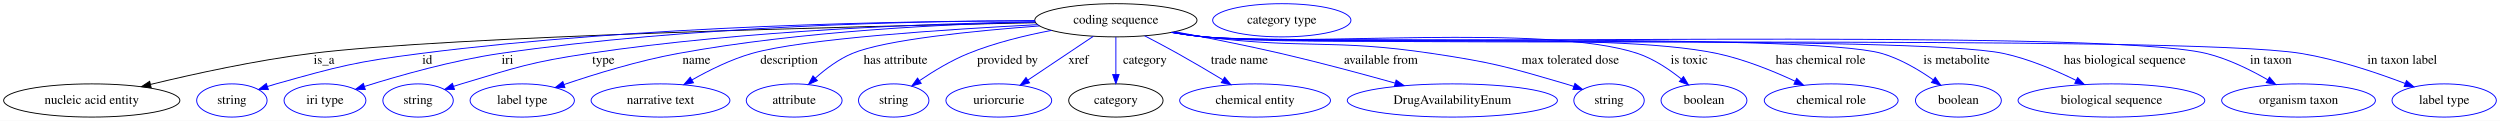
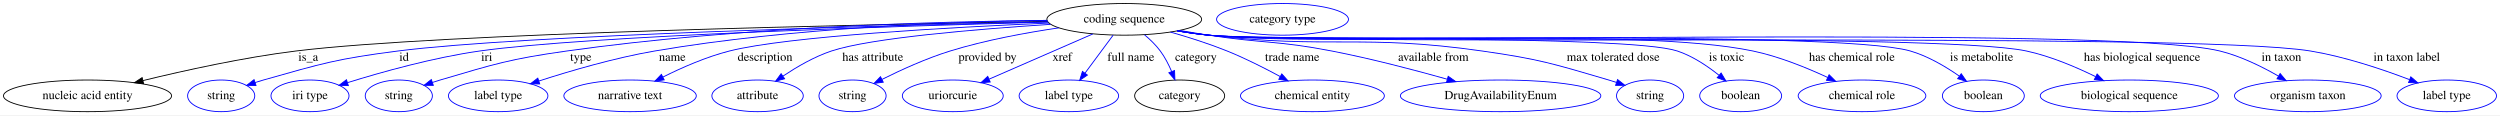
- <svg xmlns="http://www.w3.org/2000/svg" width="2712pt" height="131pt" viewBox="0.00 0.00 2712.09 131.00">
+ <svg xmlns="http://www.w3.org/2000/svg" width="2843pt" height="131pt" viewBox="0.00 0.00 2843.09 131.00">
  <g id="graph0" class="graph" transform="scale(1 1) rotate(0) translate(4 127)">
-     <polygon fill="white" stroke="transparent" points="-4,4 -4,-127 2708.09,-127 2708.09,4 -4,4" />
+     <polygon fill="white" stroke="transparent" points="-4,4 -4,-127 2839.09,-127 2839.09,4 -4,4" />
    <g id="node1" class="node">
-       <ellipse fill="none" stroke="black" cx="1206.54" cy="-105" rx="87.99" ry="18" />
-       <text text-anchor="middle" x="1206.54" y="-101.3" font-family="Times,serif" font-size="14.00">coding sequence</text>
+       <ellipse fill="none" stroke="black" cx="1274.54" cy="-105" rx="87.99" ry="18" />
+       <text text-anchor="middle" x="1274.54" y="-101.3" font-family="Times,serif" font-size="14.00">coding sequence</text>
    </g>
    <g id="node2" class="node">
      <ellipse fill="none" stroke="black" cx="95.54" cy="-18" rx="95.58" ry="18" />
      <text text-anchor="middle" x="95.54" y="-14.3" font-family="Times,serif" font-size="14.00">nucleic acid entity</text>
    </g>
    <g id="edge1" class="edge">
-       <path fill="none" stroke="black" d="M1119.68,-102.36C930,-98.49 483.69,-87.65 333.54,-69 273.89,-61.59 206.97,-46.96 159.33,-35.43" />
-       <polygon fill="black" stroke="black" points="160,-31.99 149.46,-33.02 158.34,-38.79 160,-31.99" />
-       <text text-anchor="middle" x="347.54" y="-57.8" font-family="Times,serif" font-size="14.00">is_a</text>
+       <path fill="none" stroke="black" d="M1187.26,-102.66C986.43,-99.28 496.29,-89.16 332.54,-69 272.93,-61.66 206.05,-46.94 158.58,-35.37" />
+       <polygon fill="black" stroke="black" points="159.3,-31.94 148.75,-32.95 157.63,-38.74 159.3,-31.94" />
+       <text text-anchor="middle" x="346.54" y="-57.8" font-family="Times,serif" font-size="14.00">is_a</text>
    </g>
    <g id="node3" class="node">
      <ellipse fill="none" stroke="blue" cx="247.54" cy="-18" rx="38.19" ry="18" />
      <text text-anchor="middle" x="247.54" y="-14.3" font-family="Times,serif" font-size="14.00">string</text>
    </g>
    <g id="edge2" class="edge">
-       <path fill="none" stroke="blue" d="M1118.78,-104.49C977.76,-104.25 692.21,-99.55 452.54,-69 381.81,-59.98 364.19,-55.28 295.54,-36 292.43,-35.13 289.24,-34.16 286.04,-33.14" />
-       <polygon fill="blue" stroke="blue" points="287.13,-29.81 276.53,-29.97 284.91,-36.45 287.13,-29.81" />
-       <text text-anchor="middle" x="459.54" y="-57.8" font-family="Times,serif" font-size="14.00">id</text>
+       <path fill="none" stroke="blue" d="M1187.57,-102.19C1005.47,-98.09 589.31,-87.03 448.54,-69 379.54,-60.16 362.46,-54.98 295.54,-36 292.44,-35.12 289.24,-34.14 286.05,-33.12" />
+       <polygon fill="blue" stroke="blue" points="287.13,-29.79 276.54,-29.94 284.91,-36.43 287.13,-29.79" />
+       <text text-anchor="middle" x="455.54" y="-57.8" font-family="Times,serif" font-size="14.00">id</text>
    </g>
    <g id="node4" class="node">
      <ellipse fill="none" stroke="blue" cx="348.54" cy="-18" rx="44.39" ry="18" />
      <text text-anchor="middle" x="348.54" y="-14.3" font-family="Times,serif" font-size="14.00">iri type</text>
    </g>
    <g id="edge3" class="edge">
-       <path fill="none" stroke="blue" d="M1118.76,-104.57C990.57,-104.24 744.95,-99.18 538.54,-69 487.11,-61.48 429.59,-45.2 391.45,-33.25" />
-       <polygon fill="blue" stroke="blue" points="392.3,-29.84 381.71,-30.16 390.18,-36.52 392.3,-29.84" />
-       <text text-anchor="middle" x="546.54" y="-57.8" font-family="Times,serif" font-size="14.00">iri</text>
+       <path fill="none" stroke="blue" d="M1187.92,-101.88C1021.76,-97.48 663.91,-86.29 541.54,-69 489,-61.57 430.18,-45.11 391.44,-33.1" />
+       <polygon fill="blue" stroke="blue" points="392.14,-29.65 381.55,-29.99 390.04,-36.33 392.14,-29.65" />
+       <text text-anchor="middle" x="549.54" y="-57.8" font-family="Times,serif" font-size="14.00">iri</text>
    </g>
    <g id="node5" class="node">
      <ellipse fill="none" stroke="blue" cx="449.54" cy="-18" rx="38.19" ry="18" />
      <text text-anchor="middle" x="449.54" y="-14.3" font-family="Times,serif" font-size="14.00">string</text>
    </g>
    <g id="edge4" class="edge">
-       <path fill="none" stroke="blue" d="M1118.83,-103.35C1006.15,-101.43 804.78,-94.37 634.54,-69 572.17,-59.71 556.95,-54.09 496.54,-36 493.78,-35.17 490.93,-34.27 488.08,-33.33" />
-       <polygon fill="blue" stroke="blue" points="489.05,-29.96 478.45,-30.03 486.78,-36.59 489.05,-29.96" />
-       <text text-anchor="middle" x="650.54" y="-57.8" font-family="Times,serif" font-size="14.00">type</text>
+       <path fill="none" stroke="blue" d="M1186.91,-103.86C1064.16,-102.6 834.29,-96.35 640.54,-69 575.53,-59.82 559.53,-54.53 496.54,-36 493.64,-35.15 490.65,-34.21 487.66,-33.23" />
+       <polygon fill="blue" stroke="blue" points="488.79,-29.91 478.19,-29.99 486.52,-36.54 488.79,-29.91" />
+       <text text-anchor="middle" x="656.54" y="-57.8" font-family="Times,serif" font-size="14.00">type</text>
    </g>
    <g id="node6" class="node">
      <ellipse fill="none" stroke="blue" cx="562.54" cy="-18" rx="56.59" ry="18" />
      <text text-anchor="middle" x="562.54" y="-14.3" font-family="Times,serif" font-size="14.00">label type</text>
    </g>
    <g id="edge5" class="edge">
-       <path fill="none" stroke="blue" d="M1119.16,-103.15C1023.33,-100.92 865.35,-93.43 731.54,-69 688.8,-61.2 641.49,-46.67 607.82,-35.28" />
-       <polygon fill="blue" stroke="blue" points="608.86,-31.93 598.26,-32 606.59,-38.55 608.86,-31.93" />
-       <text text-anchor="middle" x="751.54" y="-57.8" font-family="Times,serif" font-size="14.00">name</text>
+       <path fill="none" stroke="blue" d="M1186.94,-103.83C1080.62,-102.35 896.22,-95.67 740.54,-69 694.99,-61.2 644.38,-46.36 608.81,-34.86" />
+       <polygon fill="blue" stroke="blue" points="609.78,-31.5 599.19,-31.72 607.6,-38.15 609.78,-31.5" />
+       <text text-anchor="middle" x="760.54" y="-57.8" font-family="Times,serif" font-size="14.00">name</text>
    </g>
    <g id="node7" class="node">
      <ellipse fill="none" stroke="blue" cx="712.54" cy="-18" rx="75.29" ry="18" />
      <text text-anchor="middle" x="712.54" y="-14.3" font-family="Times,serif" font-size="14.00">narrative text</text>
    </g>
    <g id="edge6" class="edge">
-       <path fill="none" stroke="blue" d="M1121.81,-100.24C1023.54,-95.23 867.81,-85.06 811.54,-69 788.89,-62.54 765.28,-50.83 746.8,-40.37" />
-       <polygon fill="blue" stroke="blue" points="748.31,-37.2 737.9,-35.21 744.8,-43.25 748.31,-37.2" />
-       <text text-anchor="middle" x="852.04" y="-57.8" font-family="Times,serif" font-size="14.00">description</text>
+       <path fill="none" stroke="blue" d="M1189,-100.77C1078.4,-96.01 892.07,-85.79 825.54,-69 799.27,-62.37 771.41,-50.11 749.93,-39.39" />
+       <polygon fill="blue" stroke="blue" points="751.34,-36.18 740.84,-34.76 748.16,-42.42 751.34,-36.18" />
+       <text text-anchor="middle" x="866.04" y="-57.8" font-family="Times,serif" font-size="14.00">description</text>
    </g>
    <g id="node8" class="node">
      <ellipse fill="none" stroke="blue" cx="857.54" cy="-18" rx="51.99" ry="18" />
      <text text-anchor="middle" x="857.54" y="-14.3" font-family="Times,serif" font-size="14.00">attribute</text>
    </g>
    <g id="edge7" class="edge">
-       <path fill="none" stroke="blue" d="M1123.78,-98.87C1052.67,-93.55 956.13,-83.89 920.54,-69 905.82,-62.84 891.69,-52.22 880.56,-42.34" />
-       <polygon fill="blue" stroke="blue" points="882.73,-39.59 873.01,-35.36 877.97,-44.72 882.73,-39.59" />
-       <text text-anchor="middle" x="967.54" y="-57.8" font-family="Times,serif" font-size="14.00">has attribute</text>
+       <path fill="none" stroke="blue" d="M1190.89,-99.31C1107.71,-93.92 986.23,-83.85 941.54,-69 922.02,-62.51 902.15,-50.96 886.64,-40.59" />
+       <polygon fill="blue" stroke="blue" points="888.27,-37.46 878.05,-34.67 884.3,-43.23 888.27,-37.46" />
+       <text text-anchor="middle" x="988.54" y="-57.8" font-family="Times,serif" font-size="14.00">has attribute</text>
    </g>
    <g id="node9" class="node">
      <ellipse fill="none" stroke="blue" cx="965.54" cy="-18" rx="38.19" ry="18" />
      <text text-anchor="middle" x="965.54" y="-14.3" font-family="Times,serif" font-size="14.00">string</text>
    </g>
    <g id="edge8" class="edge">
-       <path fill="none" stroke="blue" d="M1136.89,-94.05C1108.24,-88.61 1075.14,-80.56 1046.54,-69 1027.84,-61.44 1008.56,-49.72 993.51,-39.53" />
-       <polygon fill="blue" stroke="blue" points="995.38,-36.57 985.16,-33.75 991.39,-42.33 995.38,-36.57" />
-       <text text-anchor="middle" x="1089.04" y="-57.8" font-family="Times,serif" font-size="14.00">provided by</text>
+       <path fill="none" stroke="blue" d="M1200.16,-95.31C1162.58,-89.8 1116.57,-81.34 1076.54,-69 1049.62,-60.7 1020.65,-47.49 999.05,-36.73" />
+       <polygon fill="blue" stroke="blue" points="1000.48,-33.53 989.98,-32.14 997.32,-39.78 1000.48,-33.53" />
+       <text text-anchor="middle" x="1119.04" y="-57.8" font-family="Times,serif" font-size="14.00">provided by</text>
    </g>
    <g id="node10" class="node">
      <ellipse fill="none" stroke="blue" cx="1079.54" cy="-18" rx="57.39" ry="18" />
      <text text-anchor="middle" x="1079.54" y="-14.3" font-family="Times,serif" font-size="14.00">uriorcurie</text>
    </g>
    <g id="edge9" class="edge">
-       <path fill="none" stroke="blue" d="M1182.05,-87.61C1161.82,-74.07 1132.95,-54.75 1111.01,-40.06" />
-       <polygon fill="blue" stroke="blue" points="1112.93,-37.13 1102.67,-34.48 1109.03,-42.95 1112.93,-37.13" />
-       <text text-anchor="middle" x="1166.04" y="-57.8" font-family="Times,serif" font-size="14.00">xref</text>
+       <path fill="none" stroke="blue" d="M1238.78,-88.41C1205.51,-73.91 1155.96,-52.31 1120.98,-37.06" />
+       <polygon fill="blue" stroke="blue" points="1122.09,-33.73 1111.53,-32.94 1119.3,-40.15 1122.09,-33.73" />
+       <text text-anchor="middle" x="1204.04" y="-57.8" font-family="Times,serif" font-size="14.00">xref</text>
    </g>
    <g id="node11" class="node">
-       <ellipse fill="none" stroke="black" cx="1206.54" cy="-18" rx="51.19" ry="18" />
-       <text text-anchor="middle" x="1206.54" y="-14.3" font-family="Times,serif" font-size="14.00">category</text>
+       <ellipse fill="none" stroke="blue" cx="1211.54" cy="-18" rx="56.59" ry="18" />
+       <text text-anchor="middle" x="1211.54" y="-14.3" font-family="Times,serif" font-size="14.00">label type</text>
    </g>
    <g id="edge10" class="edge">
-       <path fill="none" stroke="blue" d="M1206.54,-86.8C1206.54,-75.16 1206.54,-59.55 1206.54,-46.24" />
-       <polygon fill="blue" stroke="blue" points="1210.04,-46.18 1206.54,-36.18 1203.04,-46.18 1210.04,-46.18" />
-       <text text-anchor="middle" x="1238.04" y="-57.8" font-family="Times,serif" font-size="14.00">category</text>
+       <path fill="none" stroke="blue" d="M1261.84,-86.91C1257.61,-81.22 1252.87,-74.84 1248.54,-69 1242.5,-60.85 1235.9,-51.94 1229.98,-43.93" />
+       <polygon fill="blue" stroke="blue" points="1232.63,-41.63 1223.87,-35.67 1227,-45.79 1232.63,-41.63" />
+       <text text-anchor="middle" x="1282.04" y="-57.8" font-family="Times,serif" font-size="14.00">full name</text>
+     </g>
+     <g id="node12" class="node">
+       <ellipse fill="none" stroke="black" cx="1337.54" cy="-18" rx="51.19" ry="18" />
+       <text text-anchor="middle" x="1337.54" y="-14.3" font-family="Times,serif" font-size="14.00">category</text>
+     </g>
+     <g id="edge11" class="edge">
+       <path fill="none" stroke="blue" d="M1297.56,-87.46C1303.96,-82.09 1310.52,-75.76 1315.54,-69 1320.77,-61.97 1325.09,-53.49 1328.48,-45.54" />
+       <polygon fill="blue" stroke="blue" points="1331.74,-46.81 1332.15,-36.22 1325.23,-44.25 1331.74,-46.81" />
+       <text text-anchor="middle" x="1356.04" y="-57.8" font-family="Times,serif" font-size="14.00">category</text>
+     </g>
+     <g id="node14" class="node">
+       <ellipse fill="none" stroke="blue" cx="1488.54" cy="-18" rx="81.79" ry="18" />
+       <text text-anchor="middle" x="1488.54" y="-14.3" font-family="Times,serif" font-size="14.00">chemical entity</text>
+     </g>
+     <g id="edge12" class="edge">
+       <path fill="none" stroke="blue" d="M1327.09,-90.52C1347.5,-84.71 1370.9,-77.33 1391.54,-69 1412.04,-60.73 1434,-49.62 1451.83,-39.97" />
+       <polygon fill="blue" stroke="blue" points="1453.67,-42.95 1460.75,-35.08 1450.3,-36.81 1453.67,-42.95" />
+       <text text-anchor="middle" x="1465.54" y="-57.8" font-family="Times,serif" font-size="14.00">trade name</text>
+     </g>
+     <g id="node15" class="node">
+       <ellipse fill="none" stroke="blue" cx="1702.54" cy="-18" rx="113.98" ry="18" />
+       <text text-anchor="middle" x="1702.54" y="-14.3" font-family="Times,serif" font-size="14.00">DrugAvailabilityEnum</text>
+     </g>
+     <g id="edge13" class="edge">
+       <path fill="none" stroke="blue" d="M1337.47,-92.42C1348.48,-90.52 1359.83,-88.64 1370.54,-87 1432.56,-77.53 1448.95,-80.93 1510.54,-69 1554.93,-60.4 1604.28,-47.48 1641.83,-36.92" />
+       <polygon fill="blue" stroke="blue" points="1642.94,-40.24 1651.61,-34.15 1641.03,-33.51 1642.94,-40.24" />
+       <text text-anchor="middle" x="1626.04" y="-57.8" font-family="Times,serif" font-size="14.00">available from</text>
+     </g>
+     <g id="node16" class="node">
+       <ellipse fill="none" stroke="blue" cx="1872.54" cy="-18" rx="38.19" ry="18" />
+       <text text-anchor="middle" x="1872.54" y="-14.3" font-family="Times,serif" font-size="14.00">string</text>
+     </g>
+     <g id="edge14" class="edge">
+       <path fill="none" stroke="blue" d="M1335.84,-92.04C1347.33,-90.11 1359.28,-88.32 1370.54,-87 1508.06,-70.9 1544.47,-88.53 1681.54,-69 1746.54,-59.74 1762.55,-54.53 1825.54,-36 1828.44,-35.15 1831.43,-34.21 1834.42,-33.23" />
+       <polygon fill="blue" stroke="blue" points="1835.56,-36.54 1843.89,-29.99 1833.3,-29.91 1835.56,-36.54" />
+       <text text-anchor="middle" x="1830.54" y="-57.8" font-family="Times,serif" font-size="14.00">max tolerated dose</text>
+     </g>
+     <g id="node17" class="node">
+       <ellipse fill="none" stroke="blue" cx="1975.54" cy="-18" rx="46.59" ry="18" />
+       <text text-anchor="middle" x="1975.54" y="-14.3" font-family="Times,serif" font-size="14.00">boolean</text>
+     </g>
+     <g id="edge15" class="edge">
+       <path fill="none" stroke="blue" d="M1335.04,-91.95C1346.78,-89.99 1359.01,-88.21 1370.54,-87 1429.47,-80.82 1847.3,-87.66 1903.54,-69 1920.84,-63.26 1937.71,-51.95 1950.77,-41.53" />
+       <polygon fill="blue" stroke="blue" points="1953.31,-43.97 1958.77,-34.89 1948.84,-38.59 1953.31,-43.97" />
+       <text text-anchor="middle" x="1959.54" y="-57.8" font-family="Times,serif" font-size="14.00">is toxic</text>
+     </g>
+     <g id="node18" class="node">
+       <ellipse fill="none" stroke="blue" cx="2113.54" cy="-18" rx="72.59" ry="18" />
+       <text text-anchor="middle" x="2113.54" y="-14.3" font-family="Times,serif" font-size="14.00">chemical role</text>
+     </g>
+     <g id="edge16" class="edge">
+       <path fill="none" stroke="blue" d="M1335.04,-91.9C1346.77,-89.95 1359.01,-88.18 1370.54,-87 1507.44,-72.96 1854.84,-97.17 1989.54,-69 2019.13,-62.81 2050.7,-49.98 2074.58,-38.87" />
+       <polygon fill="blue" stroke="blue" points="2076.13,-42.01 2083.66,-34.55 2073.13,-35.69 2076.13,-42.01" />
+       <text text-anchor="middle" x="2102.04" y="-57.8" font-family="Times,serif" font-size="14.00">has chemical role</text>
+     </g>
+     <g id="node19" class="node">
+       <ellipse fill="none" stroke="blue" cx="2251.54" cy="-18" rx="46.59" ry="18" />
+       <text text-anchor="middle" x="2251.54" y="-14.3" font-family="Times,serif" font-size="14.00">boolean</text>
+     </g>
+     <g id="edge17" class="edge">
+       <path fill="none" stroke="blue" d="M1334.77,-91.89C1346.59,-89.92 1358.92,-88.15 1370.54,-87 1458.8,-78.24 2083.36,-93.71 2168.54,-69 2188.53,-63.2 2208.58,-51.33 2223.97,-40.61" />
+       <polygon fill="blue" stroke="blue" points="2226.4,-43.17 2232.46,-34.48 2222.3,-37.5 2226.4,-43.17" />
+       <text text-anchor="middle" x="2249.54" y="-57.8" font-family="Times,serif" font-size="14.00">is metabolite</text>
+     </g>
+     <g id="node20" class="node">
+       <ellipse fill="none" stroke="blue" cx="2417.54" cy="-18" rx="101.28" ry="18" />
+       <text text-anchor="middle" x="2417.54" y="-14.3" font-family="Times,serif" font-size="14.00">biological sequence</text>
+     </g>
+     <g id="edge18" class="edge">
+       <path fill="none" stroke="blue" d="M1334.77,-91.86C1346.59,-89.89 1358.92,-88.13 1370.54,-87 1473.41,-76.96 2199.49,-90.71 2300.54,-69 2327.94,-63.11 2356.92,-50.78 2379.18,-39.84" />
+       <polygon fill="blue" stroke="blue" points="2380.93,-42.88 2388.29,-35.25 2377.78,-36.62 2380.93,-42.88" />
+       <text text-anchor="middle" x="2432.04" y="-57.8" font-family="Times,serif" font-size="14.00">has biological sequence</text>
+     </g>
+     <g id="node21" class="node">
+       <ellipse fill="none" stroke="blue" cx="2620.54" cy="-18" rx="83.39" ry="18" />
+       <text text-anchor="middle" x="2620.54" y="-14.3" font-family="Times,serif" font-size="14.00">organism taxon</text>
+     </g>
+     <g id="edge19" class="edge">
+       <path fill="none" stroke="blue" d="M1334.77,-91.82C1346.58,-89.86 1358.92,-88.11 1370.54,-87 1497.75,-74.82 2396.4,-99.33 2520.54,-69 2544.04,-63.26 2568.35,-51.26 2587.12,-40.46" />
+       <polygon fill="blue" stroke="blue" points="2589.04,-43.39 2595.86,-35.28 2585.48,-37.36 2589.04,-43.39" />
+       <text text-anchor="middle" x="2590.54" y="-57.8" font-family="Times,serif" font-size="14.00">in taxon</text>
+     </g>
+     <g id="node22" class="node">
+       <ellipse fill="none" stroke="blue" cx="2778.54" cy="-18" rx="56.59" ry="18" />
+       <text text-anchor="middle" x="2778.54" y="-14.3" font-family="Times,serif" font-size="14.00">label type</text>
+     </g>
+     <g id="edge20" class="edge">
+       <path fill="none" stroke="blue" d="M1334.51,-91.85C1346.4,-89.88 1358.83,-88.11 1370.54,-87 1509.15,-73.82 2486.16,-91.62 2623.54,-69 2662.69,-62.55 2705.49,-48.15 2736.17,-36.45" />
+       <polygon fill="blue" stroke="blue" points="2737.63,-39.64 2745.69,-32.76 2735.1,-33.12 2737.63,-39.64" />
+       <text text-anchor="middle" x="2733.04" y="-57.8" font-family="Times,serif" font-size="14.00">in taxon label</text>
    </g>
    <g id="node13" class="node">
-       <ellipse fill="none" stroke="blue" cx="1357.54" cy="-18" rx="81.79" ry="18" />
-       <text text-anchor="middle" x="1357.54" y="-14.3" font-family="Times,serif" font-size="14.00">chemical entity</text>
-     </g>
-     <g id="edge11" class="edge">
-       <path fill="none" stroke="blue" d="M1237.76,-88.15C1249.1,-82.27 1261.97,-75.46 1273.54,-69 1289.74,-59.96 1307.42,-49.52 1322.36,-40.53" />
-       <polygon fill="blue" stroke="blue" points="1324.53,-43.31 1331.28,-35.14 1320.91,-37.32 1324.53,-43.31" />
-       <text text-anchor="middle" x="1340.54" y="-57.8" font-family="Times,serif" font-size="14.00">trade name</text>
-     </g>
-     <g id="node14" class="node">
-       <ellipse fill="none" stroke="blue" cx="1571.54" cy="-18" rx="113.98" ry="18" />
-       <text text-anchor="middle" x="1571.54" y="-14.3" font-family="Times,serif" font-size="14.00">DrugAvailabilityEnum</text>
-     </g>
-     <g id="edge12" class="edge">
-       <path fill="none" stroke="blue" d="M1270.56,-92.6C1304.8,-86.22 1347.6,-77.8 1385.54,-69 1427.08,-59.37 1473.38,-46.93 1509.4,-36.86" />
-       <polygon fill="blue" stroke="blue" points="1510.59,-40.17 1519.27,-34.09 1508.7,-33.43 1510.59,-40.17" />
-       <text text-anchor="middle" x="1494.04" y="-57.8" font-family="Times,serif" font-size="14.00">available from</text>
-     </g>
-     <g id="node15" class="node">
-       <ellipse fill="none" stroke="blue" cx="1741.54" cy="-18" rx="38.19" ry="18" />
-       <text text-anchor="middle" x="1741.54" y="-14.3" font-family="Times,serif" font-size="14.00">string</text>
-     </g>
-     <g id="edge13" class="edge">
-       <path fill="none" stroke="blue" d="M1268.11,-92.13C1279.53,-90.21 1291.37,-88.39 1302.54,-87 1411.77,-73.39 1440.68,-85.26 1549.54,-69 1614.91,-59.24 1631.12,-54.61 1694.54,-36 1697.45,-35.15 1700.43,-34.21 1703.42,-33.23" />
-       <polygon fill="blue" stroke="blue" points="1704.56,-36.54 1712.89,-30 1702.3,-29.92 1704.56,-36.54" />
-       <text text-anchor="middle" x="1699.54" y="-57.8" font-family="Times,serif" font-size="14.00">max tolerated dose</text>
-     </g>
-     <g id="node16" class="node">
-       <ellipse fill="none" stroke="blue" cx="1844.54" cy="-18" rx="46.59" ry="18" />
-       <text text-anchor="middle" x="1844.54" y="-14.3" font-family="Times,serif" font-size="14.00">boolean</text>
-     </g>
-     <g id="edge14" class="edge">
-       <path fill="none" stroke="blue" d="M1267.3,-91.95C1278.96,-90 1291.1,-88.23 1302.54,-87 1406.47,-75.86 1673.41,-102.14 1772.54,-69 1789.83,-63.22 1806.7,-51.91 1819.76,-41.5" />
-       <polygon fill="blue" stroke="blue" points="1822.3,-43.94 1827.76,-34.86 1817.83,-38.55 1822.3,-43.94" />
-       <text text-anchor="middle" x="1828.54" y="-57.8" font-family="Times,serif" font-size="14.00">is toxic</text>
-     </g>
-     <g id="node17" class="node">
-       <ellipse fill="none" stroke="blue" cx="1982.54" cy="-18" rx="72.59" ry="18" />
-       <text text-anchor="middle" x="1982.54" y="-14.3" font-family="Times,serif" font-size="14.00">chemical role</text>
-     </g>
-     <g id="edge15" class="edge">
-       <path fill="none" stroke="blue" d="M1267.04,-91.93C1278.78,-89.98 1291.01,-88.2 1302.54,-87 1425.5,-74.19 1737.58,-94.51 1858.54,-69 1888.12,-62.76 1919.69,-49.94 1943.57,-38.83" />
-       <polygon fill="blue" stroke="blue" points="1945.12,-41.97 1952.65,-34.52 1942.12,-35.65 1945.12,-41.97" />
-       <text text-anchor="middle" x="1971.04" y="-57.8" font-family="Times,serif" font-size="14.00">has chemical role</text>
-     </g>
-     <g id="node18" class="node">
-       <ellipse fill="none" stroke="blue" cx="2120.54" cy="-18" rx="46.59" ry="18" />
-       <text text-anchor="middle" x="2120.54" y="-14.3" font-family="Times,serif" font-size="14.00">boolean</text>
-     </g>
-     <g id="edge16" class="edge">
-       <path fill="none" stroke="blue" d="M1266.78,-91.9C1278.59,-89.94 1290.92,-88.16 1302.54,-87 1383.83,-78.85 1959.11,-91.84 2037.54,-69 2057.52,-63.18 2077.58,-51.31 2092.97,-40.59" />
-       <polygon fill="blue" stroke="blue" points="2095.39,-43.16 2101.45,-34.47 2091.29,-37.48 2095.39,-43.16" />
-       <text text-anchor="middle" x="2118.54" y="-57.8" font-family="Times,serif" font-size="14.00">is metabolite</text>
-     </g>
-     <g id="node19" class="node">
-       <ellipse fill="none" stroke="blue" cx="2286.54" cy="-18" rx="101.28" ry="18" />
-       <text text-anchor="middle" x="2286.54" y="-14.3" font-family="Times,serif" font-size="14.00">biological sequence</text>
-     </g>
-     <g id="edge17" class="edge">
-       <path fill="none" stroke="blue" d="M1266.77,-91.87C1278.59,-89.9 1290.92,-88.14 1302.54,-87 1398.43,-77.57 2075.35,-89.3 2169.54,-69 2196.94,-63.09 2225.92,-50.76 2248.18,-39.82" />
-       <polygon fill="blue" stroke="blue" points="2249.93,-42.86 2257.29,-35.24 2246.78,-36.61 2249.93,-42.86" />
-       <text text-anchor="middle" x="2301.04" y="-57.8" font-family="Times,serif" font-size="14.00">has biological sequence</text>
-     </g>
-     <g id="node20" class="node">
-       <ellipse fill="none" stroke="blue" cx="2489.54" cy="-18" rx="83.39" ry="18" />
-       <text text-anchor="middle" x="2489.54" y="-14.3" font-family="Times,serif" font-size="14.00">organism taxon</text>
-     </g>
-     <g id="edge18" class="edge">
-       <path fill="none" stroke="blue" d="M1266.77,-91.83C1278.58,-89.87 1290.92,-88.12 1302.54,-87 1422.78,-75.43 2272.21,-97.73 2389.54,-69 2413.03,-63.25 2437.35,-51.25 2456.12,-40.45" />
-       <polygon fill="blue" stroke="blue" points="2458.04,-43.38 2464.86,-35.27 2454.47,-37.36 2458.04,-43.38" />
-       <text text-anchor="middle" x="2459.54" y="-57.8" font-family="Times,serif" font-size="14.00">in taxon</text>
-     </g>
-     <g id="node21" class="node">
-       <ellipse fill="none" stroke="blue" cx="2647.54" cy="-18" rx="56.59" ry="18" />
-       <text text-anchor="middle" x="2647.54" y="-14.3" font-family="Times,serif" font-size="14.00">label type</text>
-     </g>
-     <g id="edge19" class="edge">
-       <path fill="none" stroke="blue" d="M1266.51,-91.86C1278.4,-89.88 1290.83,-88.12 1302.54,-87 1434.18,-74.43 2362.07,-90.54 2492.54,-69 2531.69,-62.54 2574.48,-48.14 2605.17,-36.45" />
-       <polygon fill="blue" stroke="blue" points="2606.63,-39.63 2614.69,-32.76 2604.1,-33.11 2606.63,-39.63" />
-       <text text-anchor="middle" x="2602.04" y="-57.8" font-family="Times,serif" font-size="14.00">in taxon label</text>
-     </g>
-     <g id="node12" class="node">
-       <ellipse fill="none" stroke="blue" cx="1386.54" cy="-105" rx="74.99" ry="18" />
-       <text text-anchor="middle" x="1386.54" y="-101.3" font-family="Times,serif" font-size="14.00">category type</text>
+       <ellipse fill="none" stroke="blue" cx="1454.54" cy="-105" rx="74.99" ry="18" />
+       <text text-anchor="middle" x="1454.54" y="-101.3" font-family="Times,serif" font-size="14.00">category type</text>
    </g>
  </g>
</svg>
